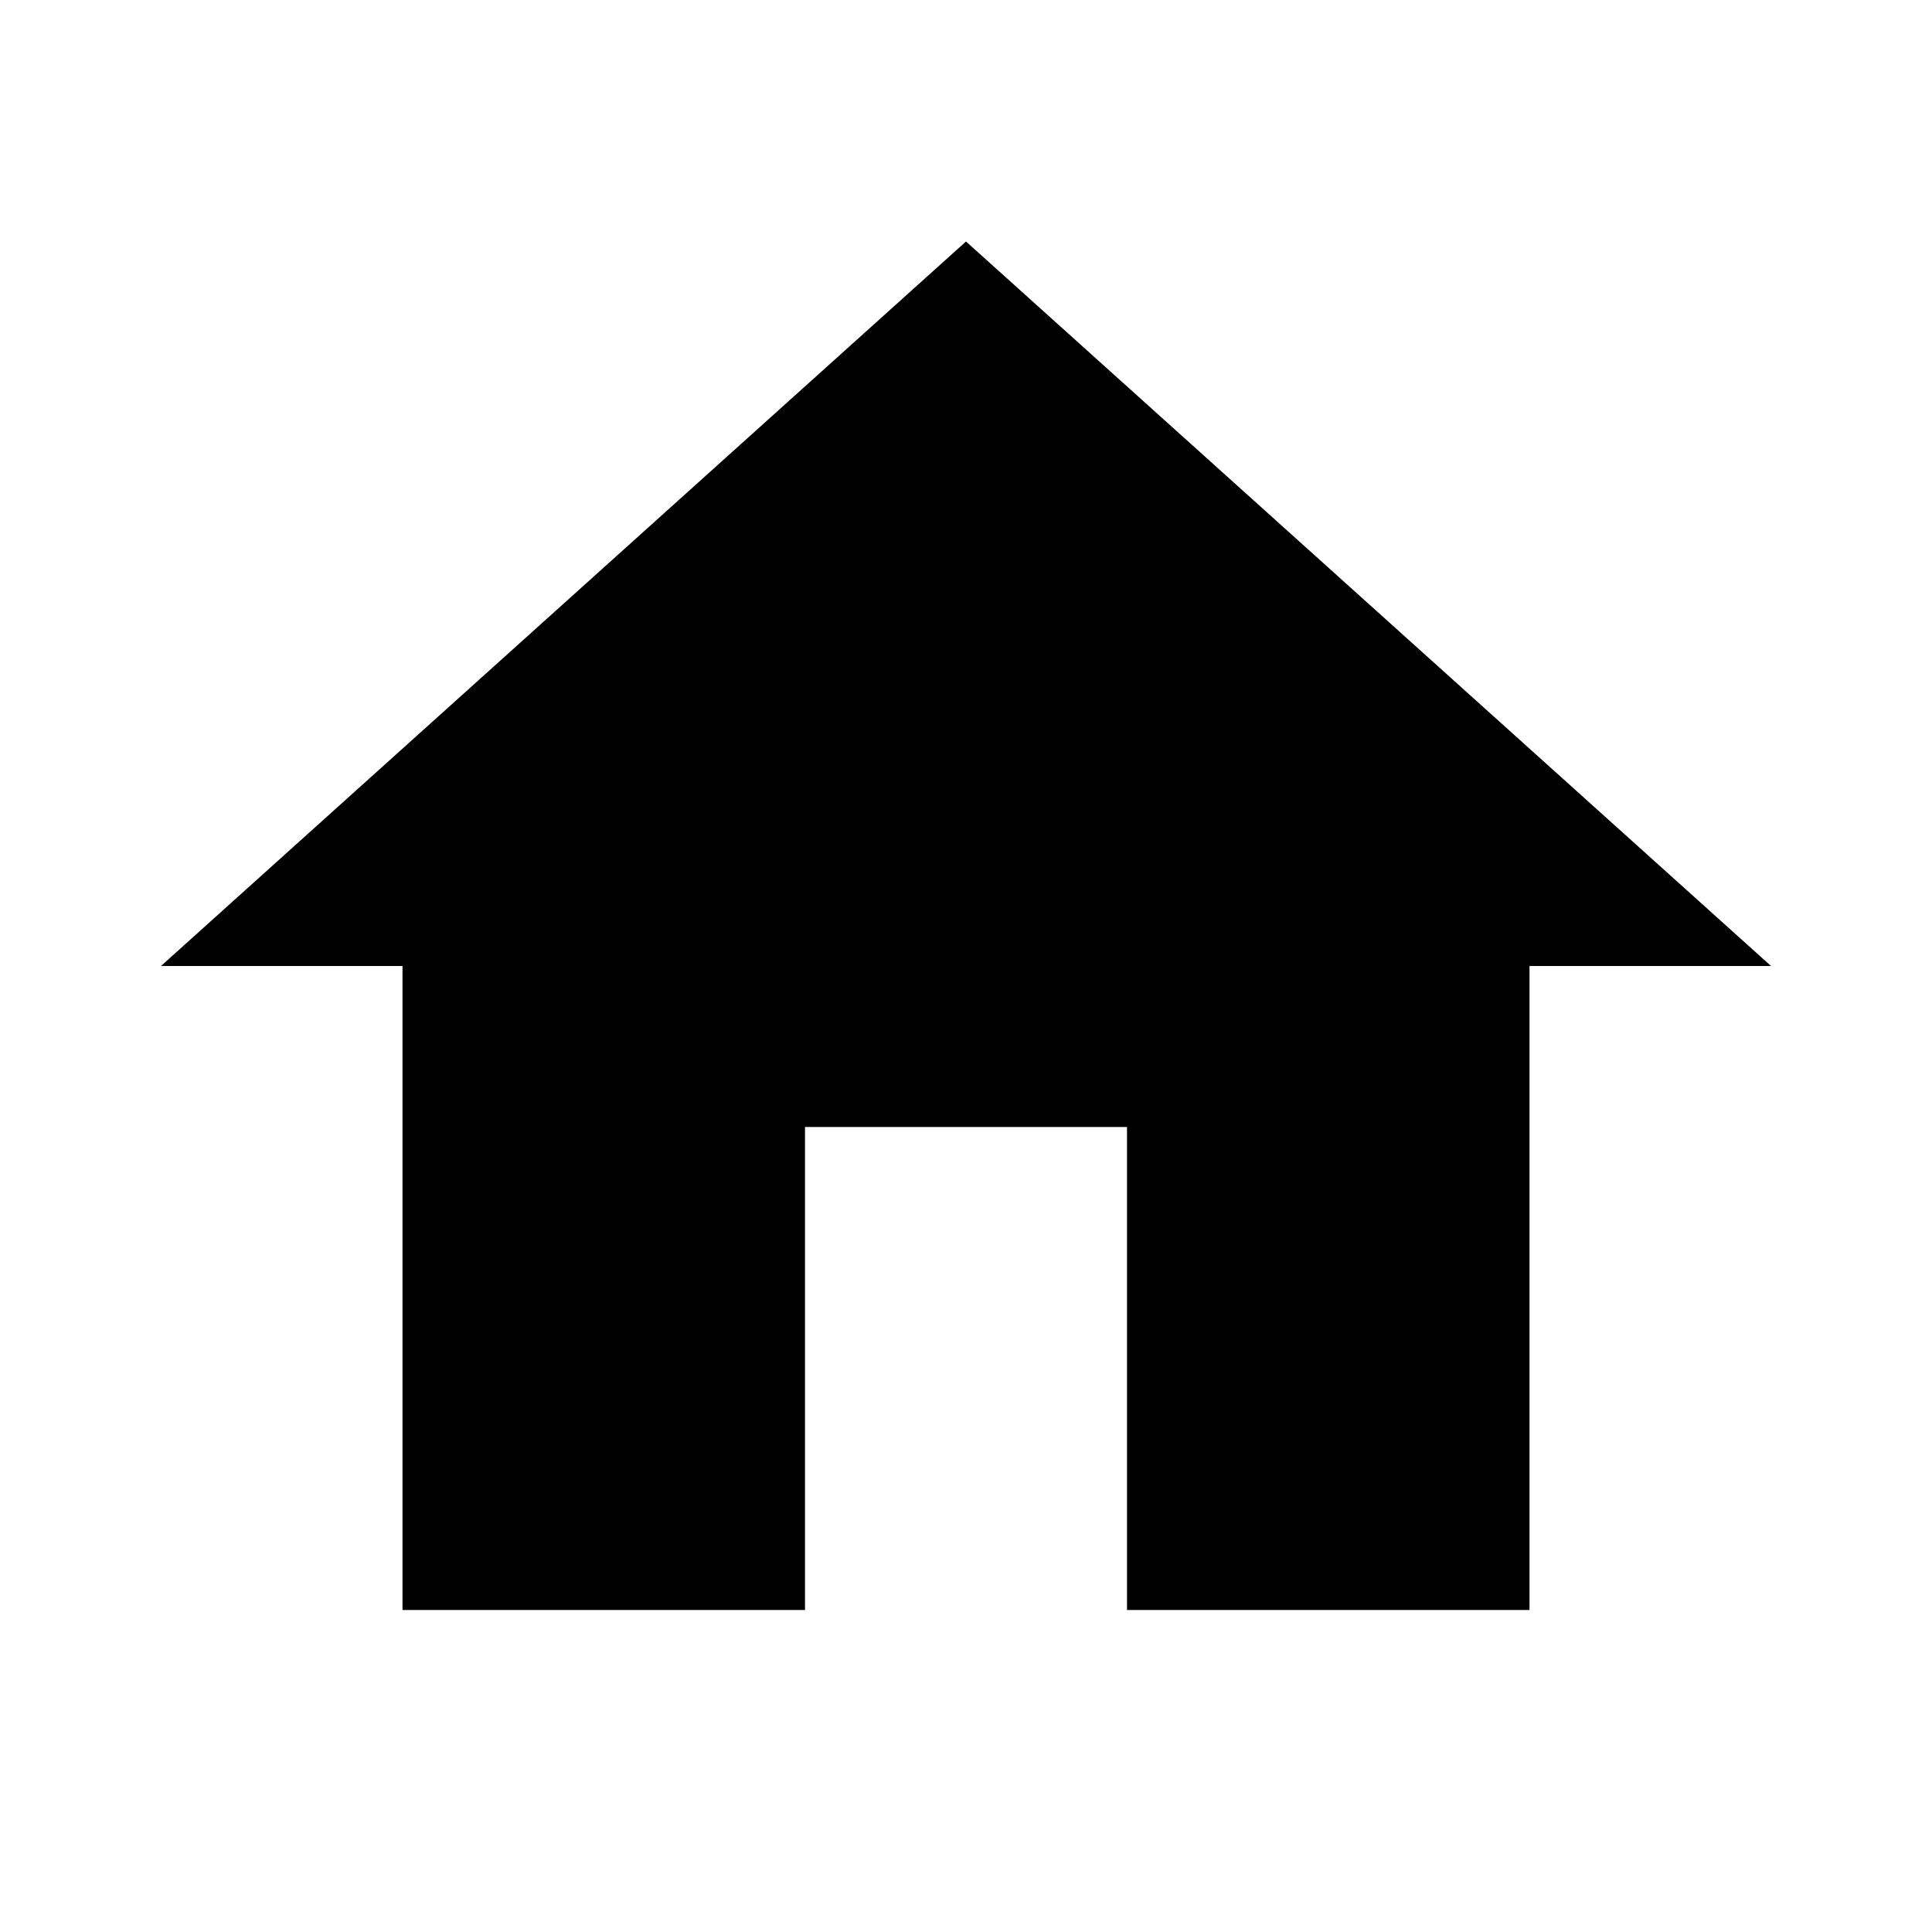
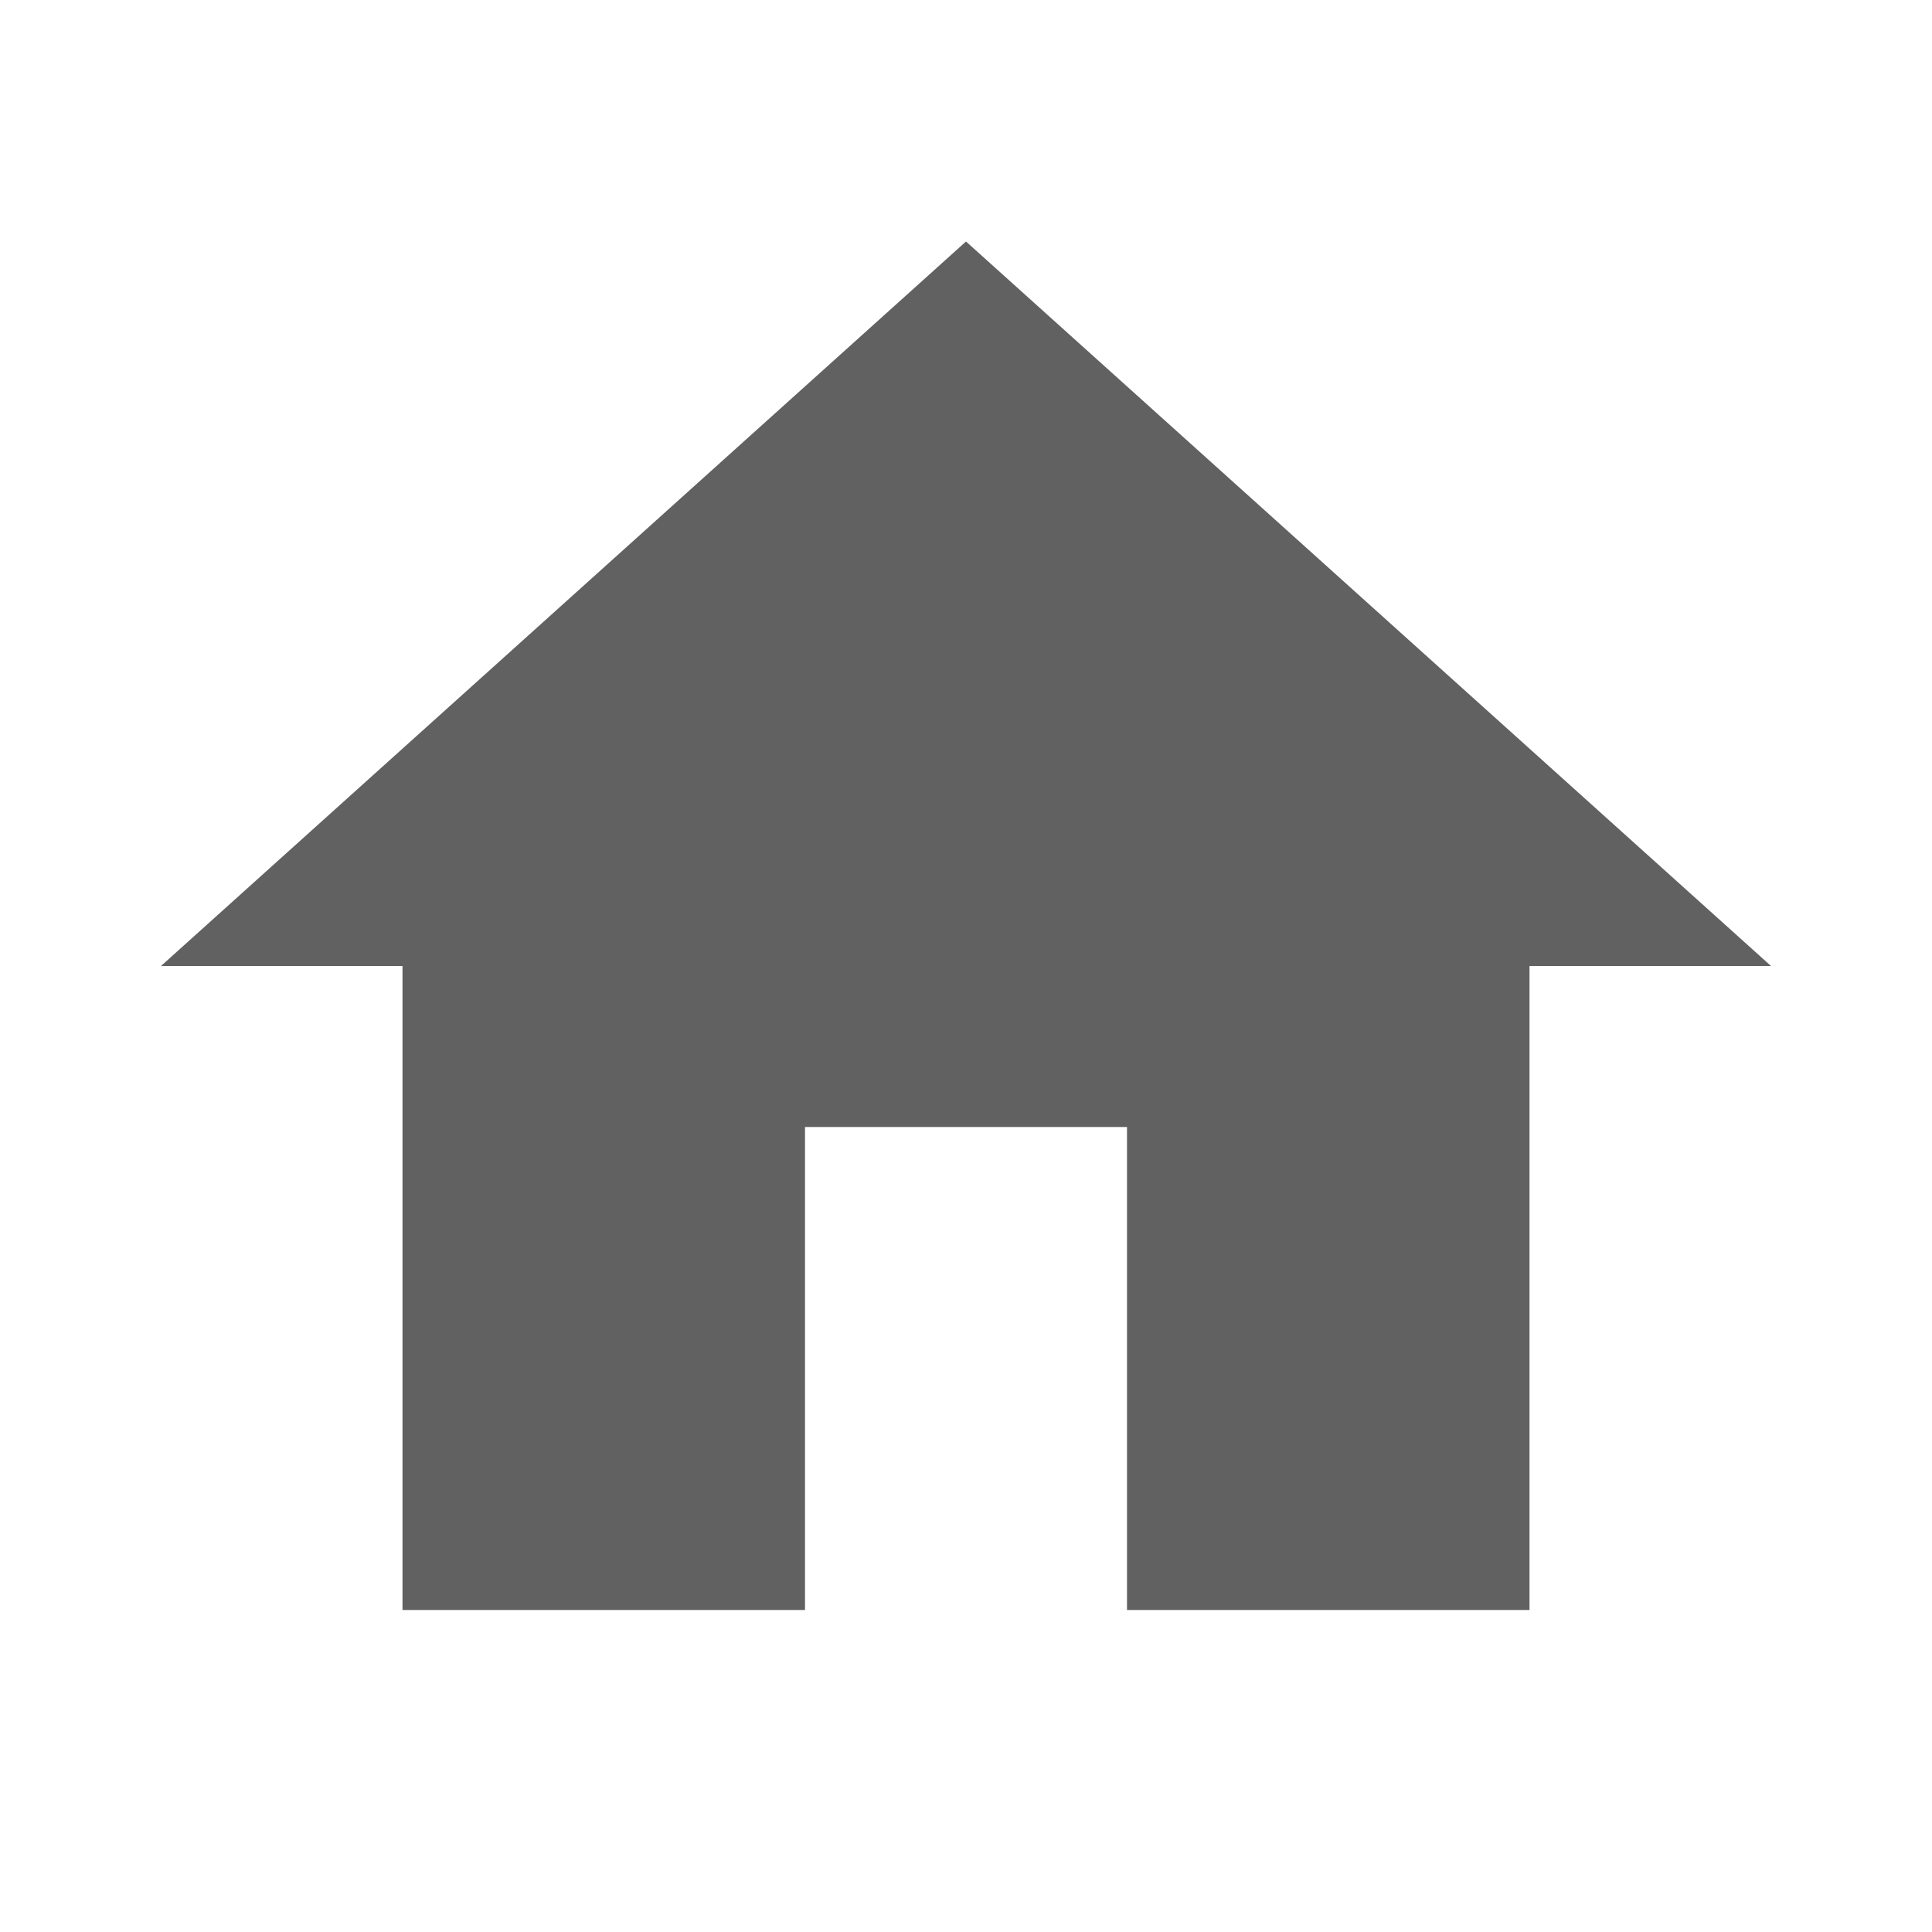
- <svg xmlns="http://www.w3.org/2000/svg" fill="#000000" height="24" viewBox="0 0 24 24" width="24">
+ <svg xmlns="http://www.w3.org/2000/svg" fill="#616161" height="24" viewBox="0 0 24 24" width="24">
  <path d="M10 20v-6h4v6h5v-8h3L12 3 2 12h3v8z" />
  <path d="M0 0h24v24H0z" fill="none" />
</svg>
